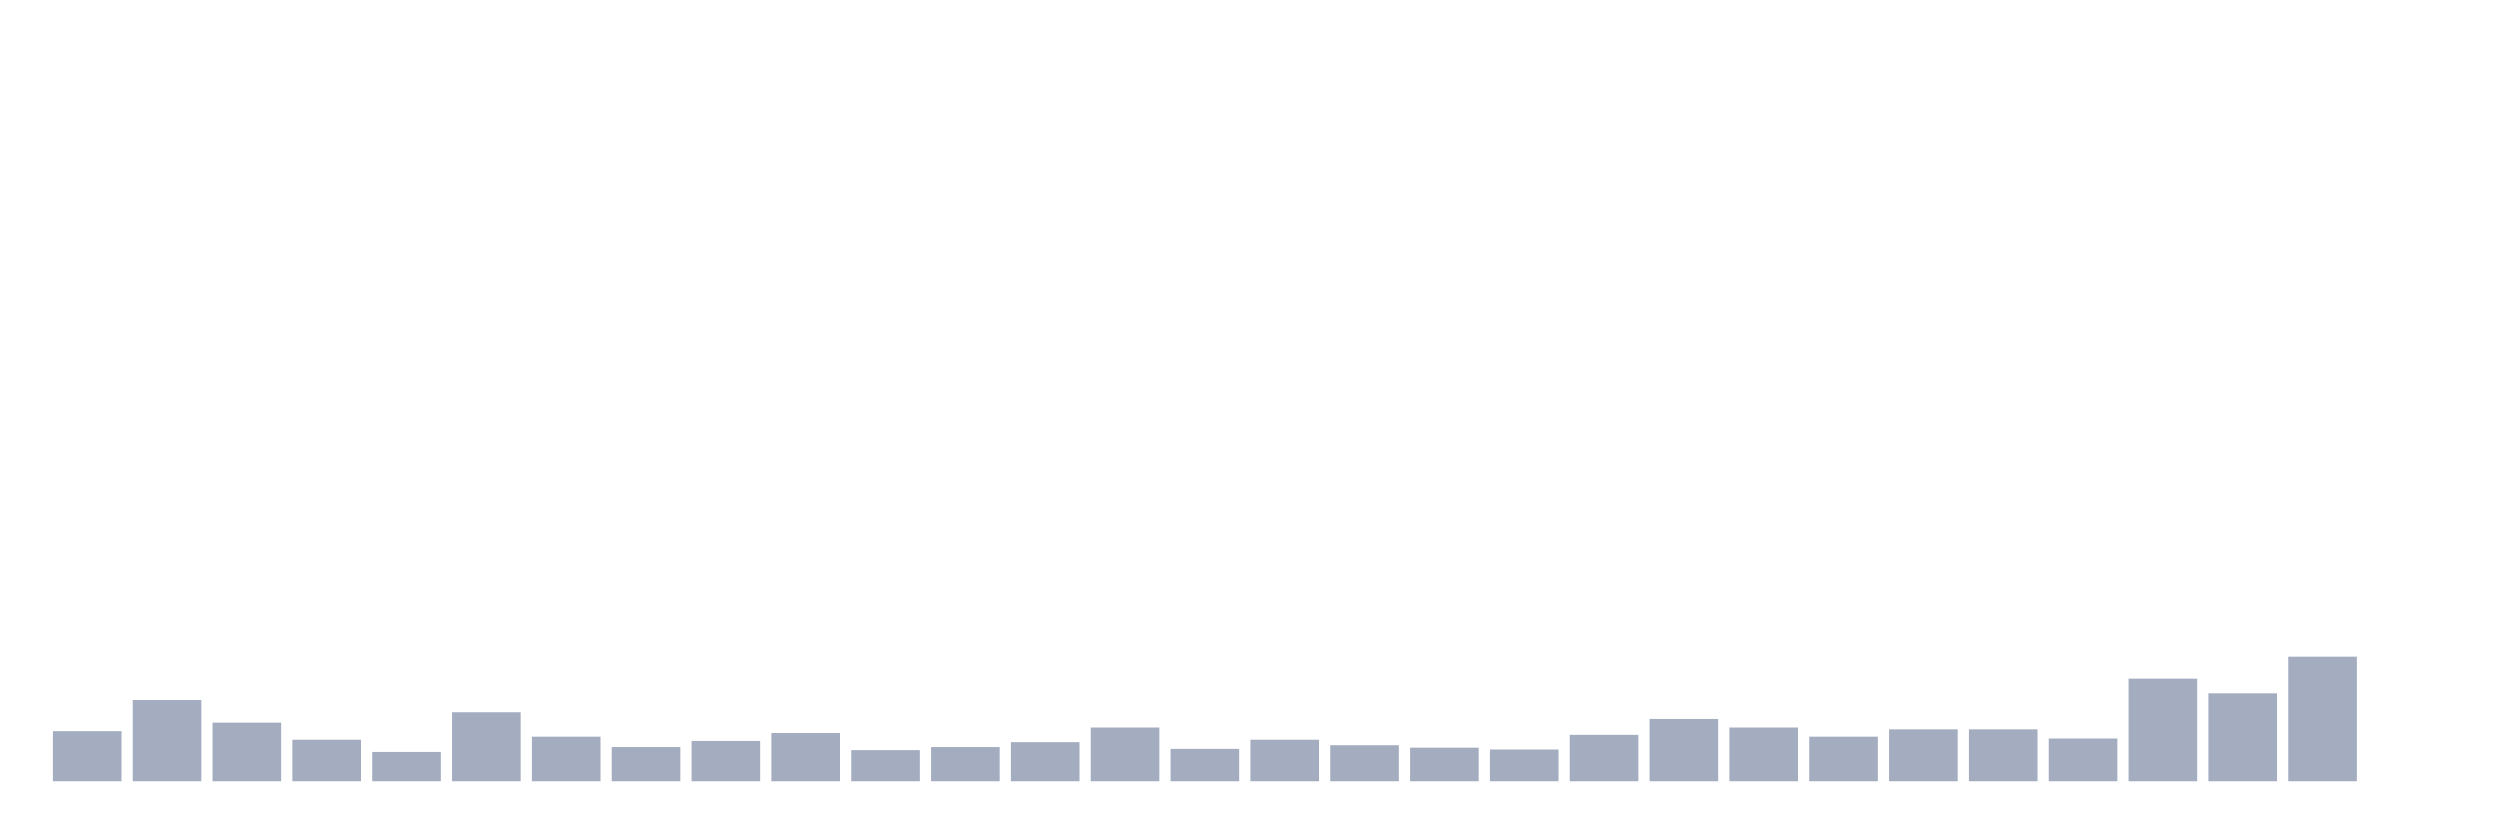
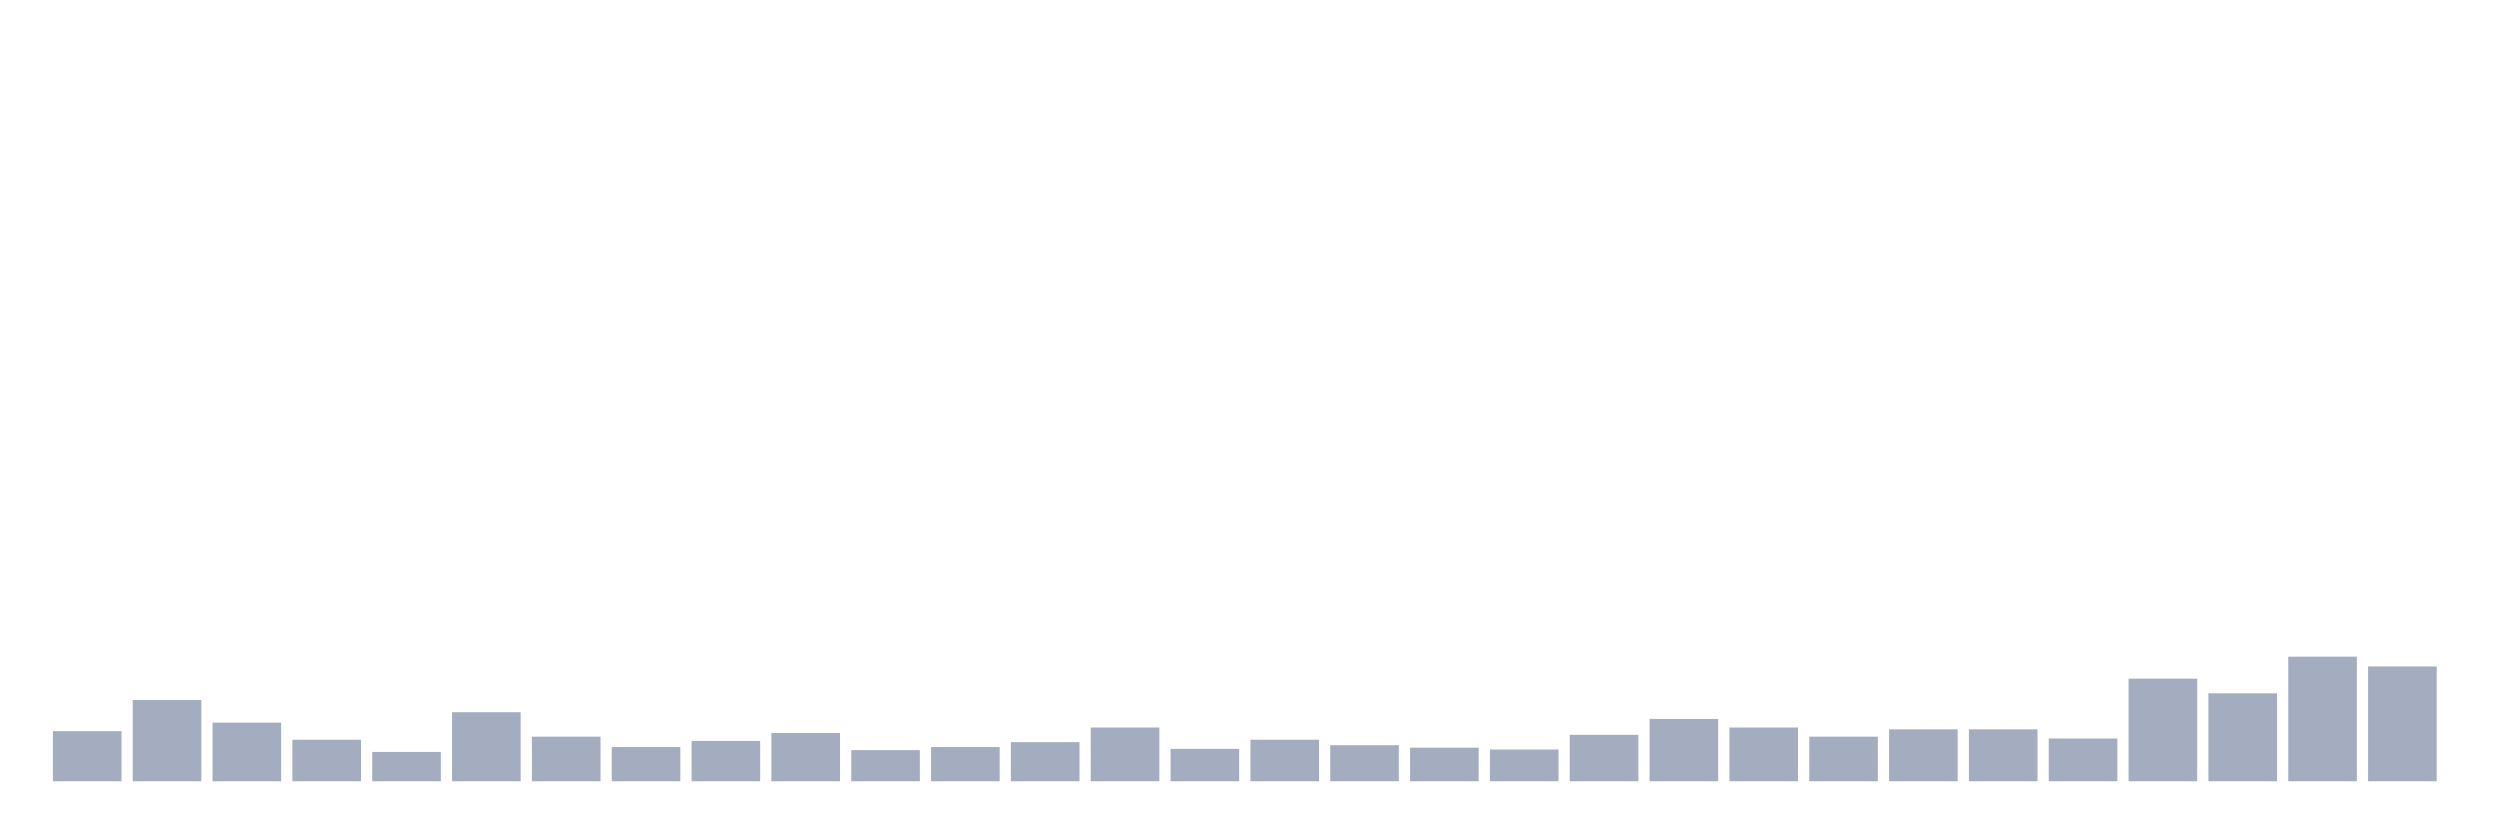
<svg xmlns="http://www.w3.org/2000/svg" viewBox="0 0 480 160">
  <g transform="translate(10,10)">
    <rect class="bar" x="0.153" width="13.175" y="130.385" height="9.615" fill="rgb(164,173,192)" />
    <rect class="bar" x="15.482" width="13.175" y="124.405" height="15.595" fill="rgb(164,173,192)" />
    <rect class="bar" x="30.81" width="13.175" y="128.744" height="11.256" fill="rgb(164,173,192)" />
    <rect class="bar" x="46.138" width="13.175" y="132.027" height="7.973" fill="rgb(164,173,192)" />
    <rect class="bar" x="61.466" width="13.175" y="134.372" height="5.628" fill="rgb(164,173,192)" />
    <rect class="bar" x="76.794" width="13.175" y="126.75" height="13.25" fill="rgb(164,173,192)" />
    <rect class="bar" x="92.123" width="13.175" y="131.441" height="8.559" fill="rgb(164,173,192)" />
    <rect class="bar" x="107.451" width="13.175" y="133.434" height="6.566" fill="rgb(164,173,192)" />
    <rect class="bar" x="122.779" width="13.175" y="132.261" height="7.739" fill="rgb(164,173,192)" />
    <rect class="bar" x="138.107" width="13.175" y="130.737" height="9.263" fill="rgb(164,173,192)" />
    <rect class="bar" x="153.436" width="13.175" y="134.02" height="5.98" fill="rgb(164,173,192)" />
    <rect class="bar" x="168.764" width="13.175" y="133.434" height="6.566" fill="rgb(164,173,192)" />
    <rect class="bar" x="184.092" width="13.175" y="132.496" height="7.504" fill="rgb(164,173,192)" />
    <rect class="bar" x="199.42" width="13.175" y="129.682" height="10.318" fill="rgb(164,173,192)" />
    <rect class="bar" x="214.748" width="13.175" y="133.786" height="6.214" fill="rgb(164,173,192)" />
    <rect class="bar" x="230.077" width="13.175" y="132.027" height="7.973" fill="rgb(164,173,192)" />
    <rect class="bar" x="245.405" width="13.175" y="133.082" height="6.918" fill="rgb(164,173,192)" />
    <rect class="bar" x="260.733" width="13.175" y="133.551" height="6.449" fill="rgb(164,173,192)" />
    <rect class="bar" x="276.061" width="13.175" y="133.903" height="6.097" fill="rgb(164,173,192)" />
    <rect class="bar" x="291.39" width="13.175" y="131.089" height="8.911" fill="rgb(164,173,192)" />
    <rect class="bar" x="306.718" width="13.175" y="128.04" height="11.96" fill="rgb(164,173,192)" />
    <rect class="bar" x="322.046" width="13.175" y="129.682" height="10.318" fill="rgb(164,173,192)" />
    <rect class="bar" x="337.374" width="13.175" y="131.441" height="8.559" fill="rgb(164,173,192)" />
    <rect class="bar" x="352.702" width="13.175" y="130.034" height="9.966" fill="rgb(164,173,192)" />
    <rect class="bar" x="368.031" width="13.175" y="130.034" height="9.966" fill="rgb(164,173,192)" />
    <rect class="bar" x="383.359" width="13.175" y="131.792" height="8.208" fill="rgb(164,173,192)" />
    <rect class="bar" x="398.687" width="13.175" y="120.302" height="19.698" fill="rgb(164,173,192)" />
    <rect class="bar" x="414.015" width="13.175" y="123.116" height="16.884" fill="rgb(164,173,192)" />
    <rect class="bar" x="429.344" width="13.175" y="116.08" height="23.92" fill="rgb(164,173,192)" />
-     <rect class="bar" x="444.672" width="13.175" y="140" height="0" fill="rgb(164,173,192)" />
+     <rect class="bar" x="444.672" width="13.175" y="117.956" height="22.044" fill="rgb(164,173,192)" />
  </g>
</svg>
